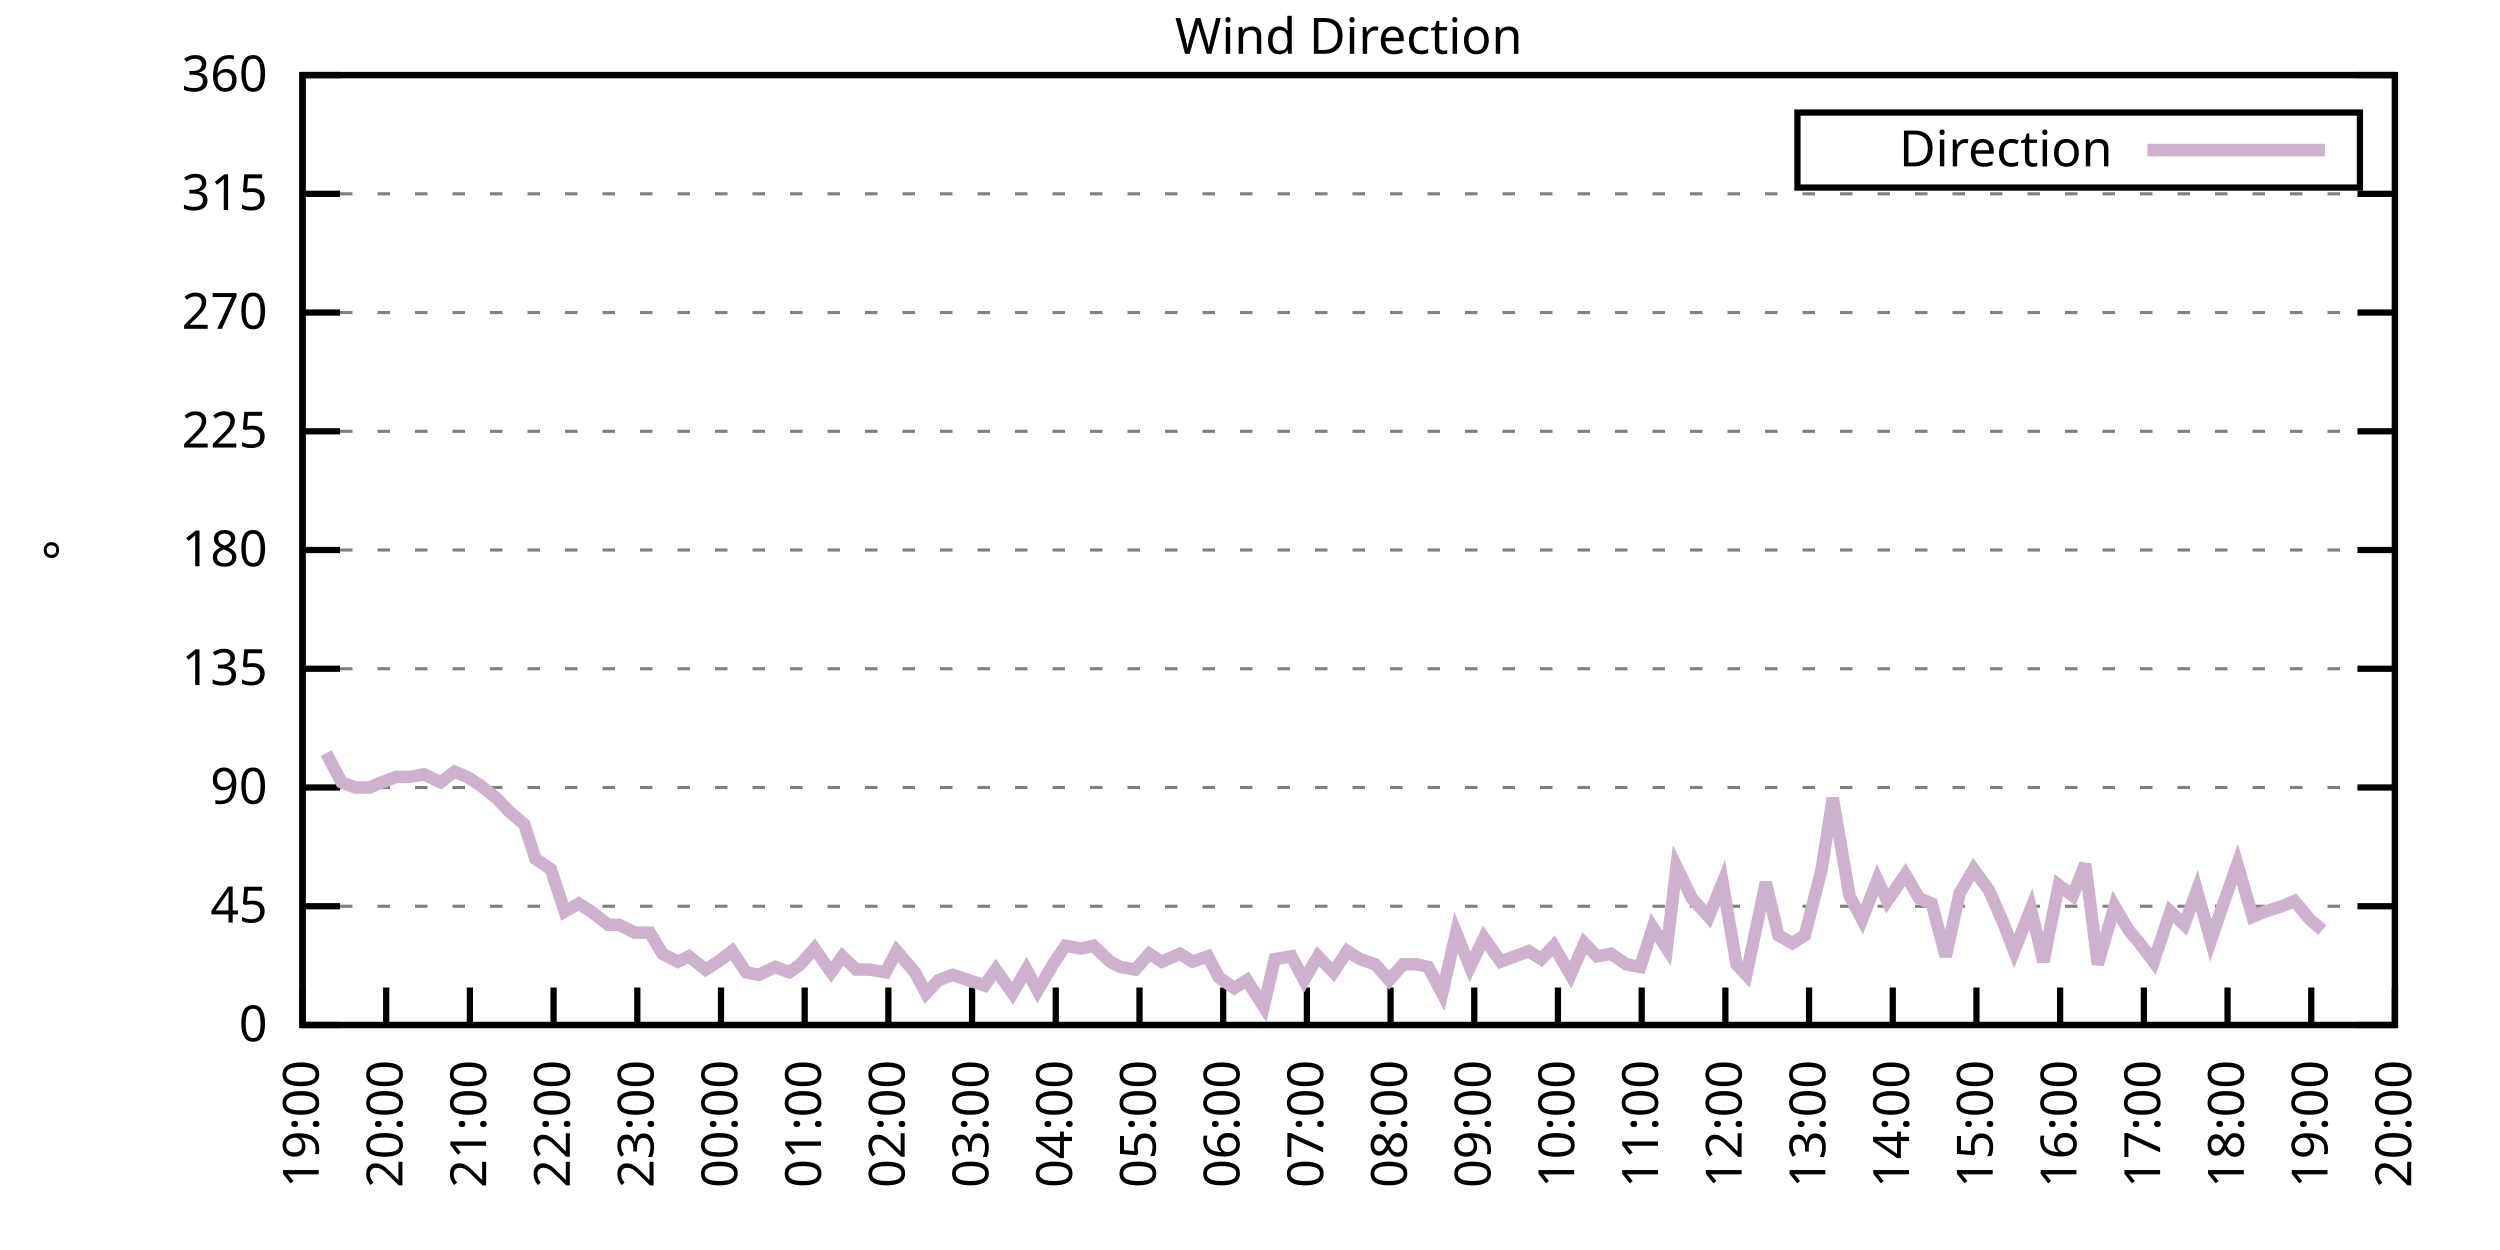
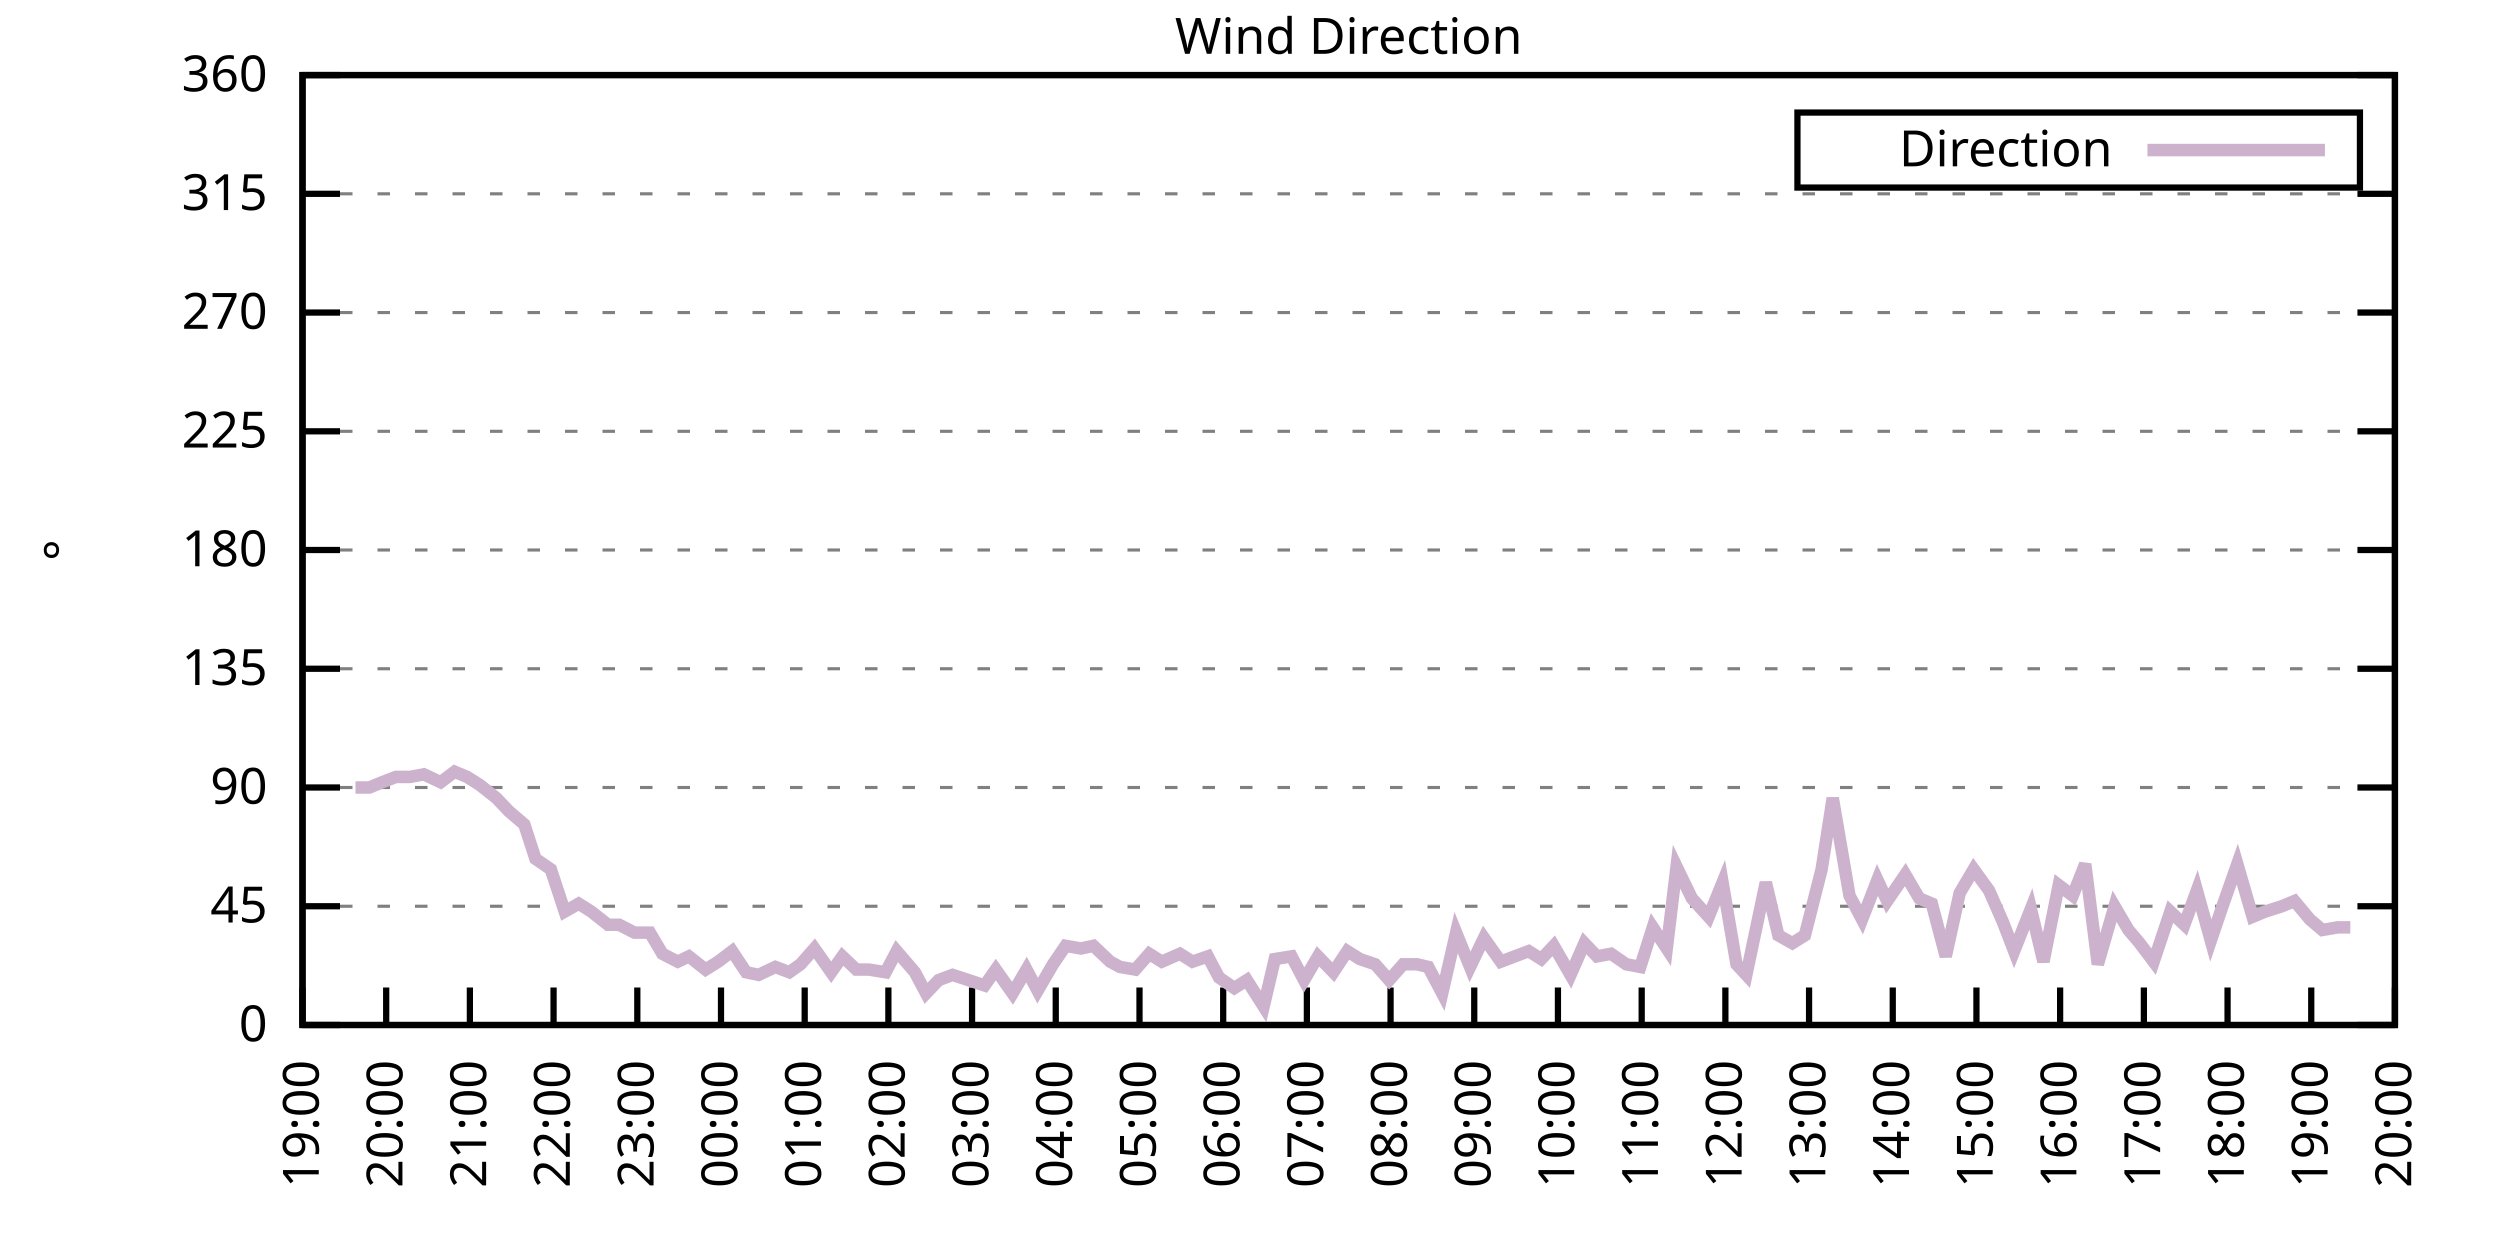
<svg xmlns="http://www.w3.org/2000/svg" xmlns:xlink="http://www.w3.org/1999/xlink" width="400" height="200" viewBox="0 0 400 200">
  <g id="gnuplot_canvas">
    <rect x="0" y="0" width="400" height="200" fill="none" />
    <defs>
      <circle id="gpDot" r="0.5" stroke-width="0.5" stroke="currentColor" />
      <path id="gpPt0" stroke-width="0.333" stroke="currentColor" d="M-1,0 h2 M0,-1 v2" />
      <path id="gpPt1" stroke-width="0.333" stroke="currentColor" d="M-1,-1 L1,1 M1,-1 L-1,1" />
      <path id="gpPt2" stroke-width="0.333" stroke="currentColor" d="M-1,0 L1,0 M0,-1 L0,1 M-1,-1 L1,1 M-1,1 L1,-1" />
      <rect id="gpPt3" stroke-width="0.333" stroke="currentColor" x="-1" y="-1" width="2" height="2" />
      <rect id="gpPt4" stroke-width="0.333" stroke="currentColor" fill="currentColor" x="-1" y="-1" width="2" height="2" />
      <circle id="gpPt5" stroke-width="0.333" stroke="currentColor" cx="0" cy="0" r="1" />
      <use xlink:href="#gpPt5" id="gpPt6" fill="currentColor" stroke="none" />
      <path id="gpPt7" stroke-width="0.333" stroke="currentColor" d="M0,-1.33 L-1.33,0.67 L1.33,0.67 z" />
      <use xlink:href="#gpPt7" id="gpPt8" fill="currentColor" stroke="none" />
      <use xlink:href="#gpPt7" id="gpPt9" stroke="currentColor" transform="rotate(180)" />
      <use xlink:href="#gpPt9" id="gpPt10" fill="currentColor" stroke="none" />
      <use xlink:href="#gpPt3" id="gpPt11" stroke="currentColor" transform="rotate(45)" />
      <use xlink:href="#gpPt11" id="gpPt12" fill="currentColor" stroke="none" />
      <path id="gpPt13" stroke-width="0.333" stroke="currentColor" d="M0,1.330 L1.265,0.411 L0.782,-1.067 L-0.782,-1.076 L-1.265,0.411 z" />
      <use xlink:href="#gpPt13" id="gpPt14" fill="currentColor" stroke="none" />
      <filter id="textbox" filterUnits="objectBoundingBox" x="0" y="0" height="1" width="1">
        <feFlood flood-color="white" flood-opacity="1" result="bgnd" />
        <feComposite in="SourceGraphic" in2="bgnd" operator="atop" />
      </filter>
      <filter id="greybox" filterUnits="objectBoundingBox" x="0" y="0" height="1" width="1">
        <feFlood flood-color="lightgrey" flood-opacity="1" result="grey" />
        <feComposite in="SourceGraphic" in2="grey" operator="atop" />
      </filter>
    </defs>
    <g fill="none" color="white" stroke="currentColor" stroke-width="1.00" stroke-linecap="butt" stroke-linejoin="miter">
</g>
    <g fill="none" color="black" stroke="currentColor" stroke-width="1.00" stroke-linecap="butt" stroke-linejoin="miter">
      <g stroke="none" shape-rendering="crispEdges">
        <polygon fill="rgb(255, 255, 255)" points="48.40,164.00 383.18,164.00 383.18,12.02 48.40,12.02 " />
      </g>
    </g>
    <g fill="none" color="black" stroke="currentColor" stroke-width="1.00" stroke-linecap="butt" stroke-linejoin="miter">
</g>
    <g fill="none" color="black" stroke="black" stroke-width="0.50" stroke-linecap="butt" stroke-linejoin="miter">
</g>
    <g fill="none" color="gray" stroke="currentColor" stroke-width="0.50" stroke-linecap="butt" stroke-linejoin="miter">
      <path stroke="gray" stroke-dasharray="2,4" class="gridline" d="M48.40,164.00 L383.19,164.00  " />
    </g>
    <g fill="none" color="gray" stroke="gray" stroke-width="1.00" stroke-linecap="butt" stroke-linejoin="miter">
</g>
    <g fill="none" color="black" stroke="currentColor" stroke-width="1.00" stroke-linecap="butt" stroke-linejoin="miter">
      <path stroke="black" d="M48.40,164.00 L54.40,164.00 M383.19,164.00 L377.19,164.00  " />
      <g transform="translate(42.80,166.60)" stroke="none" fill="black" font-family="Sans" font-size="8.00" text-anchor="end">
        <text>
          <tspan font-family="Sans"> 0</tspan>
        </text>
      </g>
    </g>
    <g fill="none" color="black" stroke="currentColor" stroke-width="1.00" stroke-linecap="butt" stroke-linejoin="miter">
</g>
    <g fill="none" color="black" stroke="black" stroke-width="0.50" stroke-linecap="butt" stroke-linejoin="miter">
</g>
    <g fill="none" color="gray" stroke="currentColor" stroke-width="0.50" stroke-linecap="butt" stroke-linejoin="miter">
      <path stroke="gray" stroke-dasharray="2,4" class="gridline" d="M48.40,145.00 L383.19,145.00  " />
    </g>
    <g fill="none" color="gray" stroke="gray" stroke-width="1.00" stroke-linecap="butt" stroke-linejoin="miter">
</g>
    <g fill="none" color="black" stroke="currentColor" stroke-width="1.00" stroke-linecap="butt" stroke-linejoin="miter">
      <path stroke="black" d="M48.40,145.00 L54.40,145.00 M383.19,145.00 L377.19,145.00  " />
      <g transform="translate(42.80,147.60)" stroke="none" fill="black" font-family="Sans" font-size="8.00" text-anchor="end">
        <text>
          <tspan font-family="Sans"> 45</tspan>
        </text>
      </g>
    </g>
    <g fill="none" color="black" stroke="currentColor" stroke-width="1.00" stroke-linecap="butt" stroke-linejoin="miter">
</g>
    <g fill="none" color="black" stroke="black" stroke-width="0.50" stroke-linecap="butt" stroke-linejoin="miter">
</g>
    <g fill="none" color="gray" stroke="currentColor" stroke-width="0.50" stroke-linecap="butt" stroke-linejoin="miter">
      <path stroke="gray" stroke-dasharray="2,4" class="gridline" d="M48.40,126.00 L383.19,126.00  " />
    </g>
    <g fill="none" color="gray" stroke="gray" stroke-width="1.00" stroke-linecap="butt" stroke-linejoin="miter">
</g>
    <g fill="none" color="black" stroke="currentColor" stroke-width="1.00" stroke-linecap="butt" stroke-linejoin="miter">
      <path stroke="black" d="M48.40,126.00 L54.40,126.00 M383.19,126.00 L377.19,126.00  " />
      <g transform="translate(42.80,128.60)" stroke="none" fill="black" font-family="Sans" font-size="8.00" text-anchor="end">
        <text>
          <tspan font-family="Sans"> 90</tspan>
        </text>
      </g>
    </g>
    <g fill="none" color="black" stroke="currentColor" stroke-width="1.00" stroke-linecap="butt" stroke-linejoin="miter">
</g>
    <g fill="none" color="black" stroke="black" stroke-width="0.50" stroke-linecap="butt" stroke-linejoin="miter">
</g>
    <g fill="none" color="gray" stroke="currentColor" stroke-width="0.50" stroke-linecap="butt" stroke-linejoin="miter">
      <path stroke="gray" stroke-dasharray="2,4" class="gridline" d="M48.40,107.00 L383.19,107.00  " />
    </g>
    <g fill="none" color="gray" stroke="gray" stroke-width="1.00" stroke-linecap="butt" stroke-linejoin="miter">
</g>
    <g fill="none" color="black" stroke="currentColor" stroke-width="1.00" stroke-linecap="butt" stroke-linejoin="miter">
      <path stroke="black" d="M48.40,107.00 L54.40,107.00 M383.19,107.00 L377.19,107.00  " />
      <g transform="translate(42.80,109.60)" stroke="none" fill="black" font-family="Sans" font-size="8.00" text-anchor="end">
        <text>
          <tspan font-family="Sans"> 135</tspan>
        </text>
      </g>
    </g>
    <g fill="none" color="black" stroke="currentColor" stroke-width="1.00" stroke-linecap="butt" stroke-linejoin="miter">
</g>
    <g fill="none" color="black" stroke="black" stroke-width="0.50" stroke-linecap="butt" stroke-linejoin="miter">
</g>
    <g fill="none" color="gray" stroke="currentColor" stroke-width="0.50" stroke-linecap="butt" stroke-linejoin="miter">
      <path stroke="gray" stroke-dasharray="2,4" class="gridline" d="M48.40,88.00 L383.19,88.00  " />
    </g>
    <g fill="none" color="gray" stroke="gray" stroke-width="1.00" stroke-linecap="butt" stroke-linejoin="miter">
</g>
    <g fill="none" color="black" stroke="currentColor" stroke-width="1.00" stroke-linecap="butt" stroke-linejoin="miter">
      <path stroke="black" d="M48.40,88.00 L54.40,88.00 M383.19,88.00 L377.19,88.00  " />
      <g transform="translate(42.80,90.60)" stroke="none" fill="black" font-family="Sans" font-size="8.00" text-anchor="end">
        <text>
          <tspan font-family="Sans"> 180</tspan>
        </text>
      </g>
    </g>
    <g fill="none" color="black" stroke="currentColor" stroke-width="1.00" stroke-linecap="butt" stroke-linejoin="miter">
</g>
    <g fill="none" color="black" stroke="black" stroke-width="0.50" stroke-linecap="butt" stroke-linejoin="miter">
</g>
    <g fill="none" color="gray" stroke="currentColor" stroke-width="0.50" stroke-linecap="butt" stroke-linejoin="miter">
      <path stroke="gray" stroke-dasharray="2,4" class="gridline" d="M48.40,69.01 L383.19,69.01  " />
    </g>
    <g fill="none" color="gray" stroke="gray" stroke-width="1.00" stroke-linecap="butt" stroke-linejoin="miter">
</g>
    <g fill="none" color="black" stroke="currentColor" stroke-width="1.00" stroke-linecap="butt" stroke-linejoin="miter">
      <path stroke="black" d="M48.40,69.01 L54.40,69.01 M383.19,69.01 L377.19,69.01  " />
      <g transform="translate(42.80,71.61)" stroke="none" fill="black" font-family="Sans" font-size="8.00" text-anchor="end">
        <text>
          <tspan font-family="Sans"> 225</tspan>
        </text>
      </g>
    </g>
    <g fill="none" color="black" stroke="currentColor" stroke-width="1.00" stroke-linecap="butt" stroke-linejoin="miter">
</g>
    <g fill="none" color="black" stroke="black" stroke-width="0.50" stroke-linecap="butt" stroke-linejoin="miter">
</g>
    <g fill="none" color="gray" stroke="currentColor" stroke-width="0.50" stroke-linecap="butt" stroke-linejoin="miter">
      <path stroke="gray" stroke-dasharray="2,4" class="gridline" d="M48.40,50.01 L383.19,50.01  " />
    </g>
    <g fill="none" color="gray" stroke="gray" stroke-width="1.00" stroke-linecap="butt" stroke-linejoin="miter">
</g>
    <g fill="none" color="black" stroke="currentColor" stroke-width="1.00" stroke-linecap="butt" stroke-linejoin="miter">
      <path stroke="black" d="M48.40,50.01 L54.40,50.01 M383.19,50.01 L377.19,50.01  " />
      <g transform="translate(42.80,52.61)" stroke="none" fill="black" font-family="Sans" font-size="8.00" text-anchor="end">
        <text>
          <tspan font-family="Sans"> 270</tspan>
        </text>
      </g>
    </g>
    <g fill="none" color="black" stroke="currentColor" stroke-width="1.00" stroke-linecap="butt" stroke-linejoin="miter">
</g>
    <g fill="none" color="black" stroke="black" stroke-width="0.50" stroke-linecap="butt" stroke-linejoin="miter">
</g>
    <g fill="none" color="gray" stroke="currentColor" stroke-width="0.50" stroke-linecap="butt" stroke-linejoin="miter">
      <path stroke="gray" stroke-dasharray="2,4" class="gridline" d="M48.40,31.01 L383.19,31.01  " />
    </g>
    <g fill="none" color="gray" stroke="gray" stroke-width="1.00" stroke-linecap="butt" stroke-linejoin="miter">
</g>
    <g fill="none" color="black" stroke="currentColor" stroke-width="1.00" stroke-linecap="butt" stroke-linejoin="miter">
      <path stroke="black" d="M48.40,31.01 L54.40,31.01 M383.19,31.01 L377.19,31.01  " />
      <g transform="translate(42.80,33.61)" stroke="none" fill="black" font-family="Sans" font-size="8.00" text-anchor="end">
        <text>
          <tspan font-family="Sans"> 315</tspan>
        </text>
      </g>
    </g>
    <g fill="none" color="black" stroke="currentColor" stroke-width="1.00" stroke-linecap="butt" stroke-linejoin="miter">
</g>
    <g fill="none" color="black" stroke="black" stroke-width="0.50" stroke-linecap="butt" stroke-linejoin="miter">
</g>
    <g fill="none" color="gray" stroke="currentColor" stroke-width="0.50" stroke-linecap="butt" stroke-linejoin="miter">
      <path stroke="gray" stroke-dasharray="2,4" class="gridline" d="M48.40,12.01 L383.19,12.01  " />
    </g>
    <g fill="none" color="gray" stroke="gray" stroke-width="1.00" stroke-linecap="butt" stroke-linejoin="miter">
</g>
    <g fill="none" color="black" stroke="currentColor" stroke-width="1.00" stroke-linecap="butt" stroke-linejoin="miter">
      <path stroke="black" d="M48.40,12.01 L54.40,12.01 M383.19,12.01 L377.19,12.01  " />
      <g transform="translate(42.80,14.61)" stroke="none" fill="black" font-family="Sans" font-size="8.00" text-anchor="end">
        <text>
          <tspan font-family="Sans"> 360</tspan>
        </text>
      </g>
    </g>
    <g fill="none" color="black" stroke="currentColor" stroke-width="1.00" stroke-linecap="butt" stroke-linejoin="miter">
      <path stroke="black" d="M48.40,164.00 L48.40,158.00  " />
      <g transform="translate(51.00,169.60) rotate(270.00)" stroke="none" fill="black" font-family="Sans" font-size="8.00" text-anchor="end">
        <text>
          <tspan font-family="Sans">19:00</tspan>
        </text>
      </g>
    </g>
    <g fill="none" color="black" stroke="currentColor" stroke-width="1.00" stroke-linecap="butt" stroke-linejoin="miter">
      <path stroke="black" d="M61.79,164.00 L61.79,158.00  " />
      <g transform="translate(64.39,169.60) rotate(270.00)" stroke="none" fill="black" font-family="Sans" font-size="8.00" text-anchor="end">
        <text>
          <tspan font-family="Sans">20:00</tspan>
        </text>
      </g>
    </g>
    <g fill="none" color="black" stroke="currentColor" stroke-width="1.00" stroke-linecap="butt" stroke-linejoin="miter">
      <path stroke="black" d="M75.18,164.00 L75.18,158.00  " />
      <g transform="translate(77.78,169.60) rotate(270.00)" stroke="none" fill="black" font-family="Sans" font-size="8.00" text-anchor="end">
        <text>
          <tspan font-family="Sans">21:00</tspan>
        </text>
      </g>
    </g>
    <g fill="none" color="black" stroke="currentColor" stroke-width="1.00" stroke-linecap="butt" stroke-linejoin="miter">
      <path stroke="black" d="M88.57,164.00 L88.57,158.00  " />
      <g transform="translate(91.17,169.60) rotate(270.00)" stroke="none" fill="black" font-family="Sans" font-size="8.00" text-anchor="end">
        <text>
          <tspan font-family="Sans">22:00</tspan>
        </text>
      </g>
    </g>
    <g fill="none" color="black" stroke="currentColor" stroke-width="1.00" stroke-linecap="butt" stroke-linejoin="miter">
      <path stroke="black" d="M101.97,164.00 L101.97,158.00  " />
      <g transform="translate(104.57,169.60) rotate(270.00)" stroke="none" fill="black" font-family="Sans" font-size="8.00" text-anchor="end">
        <text>
          <tspan font-family="Sans">23:00</tspan>
        </text>
      </g>
    </g>
    <g fill="none" color="black" stroke="currentColor" stroke-width="1.00" stroke-linecap="butt" stroke-linejoin="miter">
      <path stroke="black" d="M115.36,164.00 L115.36,158.00  " />
      <g transform="translate(117.96,169.60) rotate(270.00)" stroke="none" fill="black" font-family="Sans" font-size="8.00" text-anchor="end">
        <text>
          <tspan font-family="Sans">00:00</tspan>
        </text>
      </g>
    </g>
    <g fill="none" color="black" stroke="currentColor" stroke-width="1.00" stroke-linecap="butt" stroke-linejoin="miter">
      <path stroke="black" d="M128.75,164.00 L128.75,158.00  " />
      <g transform="translate(131.35,169.60) rotate(270.00)" stroke="none" fill="black" font-family="Sans" font-size="8.00" text-anchor="end">
        <text>
          <tspan font-family="Sans">01:00</tspan>
        </text>
      </g>
    </g>
    <g fill="none" color="black" stroke="currentColor" stroke-width="1.00" stroke-linecap="butt" stroke-linejoin="miter">
      <path stroke="black" d="M142.14,164.00 L142.14,158.00  " />
      <g transform="translate(144.74,169.60) rotate(270.00)" stroke="none" fill="black" font-family="Sans" font-size="8.00" text-anchor="end">
        <text>
          <tspan font-family="Sans">02:00</tspan>
        </text>
      </g>
    </g>
    <g fill="none" color="black" stroke="currentColor" stroke-width="1.00" stroke-linecap="butt" stroke-linejoin="miter">
      <path stroke="black" d="M155.53,164.00 L155.53,158.00  " />
      <g transform="translate(158.13,169.60) rotate(270.00)" stroke="none" fill="black" font-family="Sans" font-size="8.00" text-anchor="end">
        <text>
          <tspan font-family="Sans">03:00</tspan>
        </text>
      </g>
    </g>
    <g fill="none" color="black" stroke="currentColor" stroke-width="1.00" stroke-linecap="butt" stroke-linejoin="miter">
      <path stroke="black" d="M168.92,164.00 L168.92,158.00  " />
      <g transform="translate(171.52,169.60) rotate(270.00)" stroke="none" fill="black" font-family="Sans" font-size="8.00" text-anchor="end">
        <text>
          <tspan font-family="Sans">04:00</tspan>
        </text>
      </g>
    </g>
    <g fill="none" color="black" stroke="currentColor" stroke-width="1.00" stroke-linecap="butt" stroke-linejoin="miter">
      <path stroke="black" d="M182.32,164.00 L182.32,158.00  " />
      <g transform="translate(184.92,169.60) rotate(270.00)" stroke="none" fill="black" font-family="Sans" font-size="8.00" text-anchor="end">
        <text>
          <tspan font-family="Sans">05:00</tspan>
        </text>
      </g>
    </g>
    <g fill="none" color="black" stroke="currentColor" stroke-width="1.00" stroke-linecap="butt" stroke-linejoin="miter">
      <path stroke="black" d="M195.71,164.00 L195.71,158.00  " />
      <g transform="translate(198.31,169.60) rotate(270.00)" stroke="none" fill="black" font-family="Sans" font-size="8.00" text-anchor="end">
        <text>
          <tspan font-family="Sans">06:00</tspan>
        </text>
      </g>
    </g>
    <g fill="none" color="black" stroke="currentColor" stroke-width="1.00" stroke-linecap="butt" stroke-linejoin="miter">
      <path stroke="black" d="M209.10,164.00 L209.10,158.00  " />
      <g transform="translate(211.70,169.60) rotate(270.00)" stroke="none" fill="black" font-family="Sans" font-size="8.00" text-anchor="end">
        <text>
          <tspan font-family="Sans">07:00</tspan>
        </text>
      </g>
    </g>
    <g fill="none" color="black" stroke="currentColor" stroke-width="1.00" stroke-linecap="butt" stroke-linejoin="miter">
      <path stroke="black" d="M222.49,164.00 L222.49,158.00  " />
      <g transform="translate(225.09,169.60) rotate(270.00)" stroke="none" fill="black" font-family="Sans" font-size="8.00" text-anchor="end">
        <text>
          <tspan font-family="Sans">08:00</tspan>
        </text>
      </g>
    </g>
    <g fill="none" color="black" stroke="currentColor" stroke-width="1.00" stroke-linecap="butt" stroke-linejoin="miter">
      <path stroke="black" d="M235.88,164.00 L235.88,158.00  " />
      <g transform="translate(238.48,169.60) rotate(270.00)" stroke="none" fill="black" font-family="Sans" font-size="8.00" text-anchor="end">
        <text>
          <tspan font-family="Sans">09:00</tspan>
        </text>
      </g>
    </g>
    <g fill="none" color="black" stroke="currentColor" stroke-width="1.00" stroke-linecap="butt" stroke-linejoin="miter">
      <path stroke="black" d="M249.27,164.00 L249.27,158.00  " />
      <g transform="translate(251.87,169.60) rotate(270.00)" stroke="none" fill="black" font-family="Sans" font-size="8.00" text-anchor="end">
        <text>
          <tspan font-family="Sans">10:00</tspan>
        </text>
      </g>
    </g>
    <g fill="none" color="black" stroke="currentColor" stroke-width="1.00" stroke-linecap="butt" stroke-linejoin="miter">
      <path stroke="black" d="M262.67,164.00 L262.67,158.00  " />
      <g transform="translate(265.27,169.60) rotate(270.00)" stroke="none" fill="black" font-family="Sans" font-size="8.00" text-anchor="end">
        <text>
          <tspan font-family="Sans">11:00</tspan>
        </text>
      </g>
    </g>
    <g fill="none" color="black" stroke="currentColor" stroke-width="1.00" stroke-linecap="butt" stroke-linejoin="miter">
      <path stroke="black" d="M276.06,164.00 L276.06,158.00  " />
      <g transform="translate(278.66,169.60) rotate(270.00)" stroke="none" fill="black" font-family="Sans" font-size="8.00" text-anchor="end">
        <text>
          <tspan font-family="Sans">12:00</tspan>
        </text>
      </g>
    </g>
    <g fill="none" color="black" stroke="currentColor" stroke-width="1.00" stroke-linecap="butt" stroke-linejoin="miter">
      <path stroke="black" d="M289.45,164.00 L289.45,158.00  " />
      <g transform="translate(292.05,169.60) rotate(270.00)" stroke="none" fill="black" font-family="Sans" font-size="8.00" text-anchor="end">
        <text>
          <tspan font-family="Sans">13:00</tspan>
        </text>
      </g>
    </g>
    <g fill="none" color="black" stroke="currentColor" stroke-width="1.00" stroke-linecap="butt" stroke-linejoin="miter">
      <path stroke="black" d="M302.84,164.00 L302.84,158.00  " />
      <g transform="translate(305.44,169.60) rotate(270.00)" stroke="none" fill="black" font-family="Sans" font-size="8.00" text-anchor="end">
        <text>
          <tspan font-family="Sans">14:00</tspan>
        </text>
      </g>
    </g>
    <g fill="none" color="black" stroke="currentColor" stroke-width="1.00" stroke-linecap="butt" stroke-linejoin="miter">
      <path stroke="black" d="M316.23,164.00 L316.23,158.00  " />
      <g transform="translate(318.83,169.60) rotate(270.00)" stroke="none" fill="black" font-family="Sans" font-size="8.00" text-anchor="end">
        <text>
          <tspan font-family="Sans">15:00</tspan>
        </text>
      </g>
    </g>
    <g fill="none" color="black" stroke="currentColor" stroke-width="1.00" stroke-linecap="butt" stroke-linejoin="miter">
      <path stroke="black" d="M329.62,164.00 L329.62,158.00  " />
      <g transform="translate(332.22,169.60) rotate(270.00)" stroke="none" fill="black" font-family="Sans" font-size="8.00" text-anchor="end">
        <text>
          <tspan font-family="Sans">16:00</tspan>
        </text>
      </g>
    </g>
    <g fill="none" color="black" stroke="currentColor" stroke-width="1.00" stroke-linecap="butt" stroke-linejoin="miter">
      <path stroke="black" d="M343.02,164.00 L343.02,158.00  " />
      <g transform="translate(345.62,169.60) rotate(270.00)" stroke="none" fill="black" font-family="Sans" font-size="8.00" text-anchor="end">
        <text>
          <tspan font-family="Sans">17:00</tspan>
        </text>
      </g>
    </g>
    <g fill="none" color="black" stroke="currentColor" stroke-width="1.00" stroke-linecap="butt" stroke-linejoin="miter">
      <path stroke="black" d="M356.41,164.00 L356.41,158.00  " />
      <g transform="translate(359.01,169.60) rotate(270.00)" stroke="none" fill="black" font-family="Sans" font-size="8.00" text-anchor="end">
        <text>
          <tspan font-family="Sans">18:00</tspan>
        </text>
      </g>
    </g>
    <g fill="none" color="black" stroke="currentColor" stroke-width="1.00" stroke-linecap="butt" stroke-linejoin="miter">
      <path stroke="black" d="M369.80,164.00 L369.80,158.00  " />
      <g transform="translate(372.40,169.60) rotate(270.00)" stroke="none" fill="black" font-family="Sans" font-size="8.00" text-anchor="end">
        <text>
          <tspan font-family="Sans">19:00</tspan>
        </text>
      </g>
    </g>
    <g fill="none" color="black" stroke="currentColor" stroke-width="1.00" stroke-linecap="butt" stroke-linejoin="miter">
      <path stroke="black" d="M383.19,164.00 L383.19,158.00  " />
      <g transform="translate(385.79,169.60) rotate(270.00)" stroke="none" fill="black" font-family="Sans" font-size="8.00" text-anchor="end">
        <text>
          <tspan font-family="Sans">20:00</tspan>
        </text>
      </g>
    </g>
    <g fill="none" color="black" stroke="currentColor" stroke-width="1.00" stroke-linecap="butt" stroke-linejoin="miter">
</g>
    <g fill="none" color="black" stroke="currentColor" stroke-width="1.00" stroke-linecap="butt" stroke-linejoin="miter">
      <path stroke="black" d="M48.40,12.01 L48.40,164.00 L383.19,164.00 L383.19,12.01 L48.40,12.01 Z  " />
    </g>
    <g fill="none" color="black" stroke="currentColor" stroke-width="1.00" stroke-linecap="butt" stroke-linejoin="miter">
</g>
    <g fill="none" color="black" stroke="currentColor" stroke-width="1.00" stroke-linecap="butt" stroke-linejoin="miter">
      <path stroke="black" d="M287.59,30.01 L287.59,18.01 L377.59,18.01 L377.59,30.01 L287.59,30.01 Z  " />
    </g>
    <g id="Wind_direction_plot_1">
      <g fill="none" color="white" stroke="black" stroke-width="2.00" stroke-linecap="butt" stroke-linejoin="miter">
</g>
      <g fill="none" color="black" stroke="currentColor" stroke-width="2.00" stroke-linecap="butt" stroke-linejoin="miter">
        <g transform="translate(337.99,26.61)" stroke="none" fill="black" font-family="Sans" font-size="8.00" text-anchor="end">
          <text>
            <tspan font-family="Sans">Direction</tspan>
          </text>
        </g>
      </g>
      <g fill="none" color="black" stroke="currentColor" stroke-width="2.00" stroke-linecap="butt" stroke-linejoin="miter">
-         <path stroke="rgb(204, 178, 204)" d="M343.59,24.01 L371.99,24.01 M52.19,120.51 L54.65,125.16 L56.88,126.00 L59.11,126.00 L61.12,125.16 L63.35,124.31   L65.59,124.31 L67.82,123.89 L70.50,125.16 L72.73,123.47 L74.74,124.31 L76.75,125.58 L79.42,127.69 L81.43,129.80   L83.89,131.91 L85.67,137.40 L88.13,139.09 L90.36,145.85 L92.59,144.58 L94.60,145.85 L97.28,147.96 L99.06,147.96   L101.52,149.22 L103.98,149.22 L105.98,152.60 L108.44,153.87 L110.22,153.02 L112.90,155.13 L114.91,153.87 L117.14,152.18   L119.38,155.56 L121.38,155.98 L124.06,154.71 L126.29,155.56 L128.08,154.29 L130.31,151.76 L132.99,155.56 L134.78,153.02   L137.01,155.13 L139.02,155.13 L141.69,155.56 L143.48,152.18 L146.38,155.56 L148.17,158.93 L150.18,156.82 L152.41,155.98   L157.54,157.67 L159.33,155.13 L162.01,158.93 L164.24,155.13 L166.02,158.51 L168.48,154.29 L170.49,151.33 L172.94,151.76   L174.95,151.33 L177.63,153.87 L179.19,154.71 L181.65,155.13 L183.88,152.60 L185.89,153.87 L188.79,152.60 L190.80,153.87   L193.25,153.02 L195.04,156.40 L197.49,158.09 L199.50,156.82 L202.18,161.04 L203.97,153.45 L206.64,153.02 L208.65,156.82   L210.88,153.02 L213.34,155.56 L215.57,152.18 L217.58,153.45 L220.04,154.29 L222.27,156.82 L224.50,154.29 L226.73,154.29   L228.52,154.71 L230.75,158.93 L232.98,149.22 L235.21,154.71 L237.44,150.07 L240.12,153.87 L242.36,153.02 L244.59,152.18   L246.60,153.45 L248.60,151.33 L251.28,155.98 L253.51,150.91 L255.52,153.02 L257.76,152.60 L260.21,154.29 L262.44,154.71   L264.45,148.38 L266.68,151.76 L268.25,138.67 L270.70,143.73 L273.38,146.69 L275.61,141.20 L277.84,154.29 L279.41,155.98   L282.53,141.20 L284.54,149.65 L286.77,150.91 L288.78,149.65 L291.46,139.09 L293.24,127.69 L295.92,143.31 L297.93,147.11   L300.39,140.78 L301.95,144.16 L304.85,139.93 L307.08,143.73 L309.09,144.58 L311.32,153.02 L313.55,142.89 L315.79,139.09   L318.24,142.47 L320.47,147.53 L322.26,152.18 L324.94,145.42 L326.95,153.87 L329.40,141.62 L331.63,143.31 L333.64,138.25   L335.65,154.29 L338.33,145.00 L340.56,148.80 L342.35,150.91 L344.58,153.87 L347.26,145.85 L349.49,147.96 L351.50,142.47   L353.73,150.49 L355.74,144.58 L357.97,138.25 L360.42,146.69 L362.43,145.85 L365.11,145.00 L367.12,144.16 L369.58,147.11   L371.58,148.80  " />
+         <path stroke="rgb(204, 178, 204)" d="M343.59,24.01 L371.99,24.01 M56.88,126.00 L59.11,126.00 L61.12,125.16 L63.35,124.31 L65.59,124.31 L67.82,123.89   L70.50,125.16 L72.73,123.47 L74.74,124.31 L76.75,125.58 L79.42,127.69 L81.43,129.80 L83.89,131.91 L85.67,137.40   L88.13,139.09 L90.36,145.85 L92.59,144.58 L94.60,145.85 L97.28,147.96 L99.06,147.96 L101.52,149.22 L103.98,149.22   L105.98,152.60 L108.44,153.87 L110.22,153.02 L112.90,155.13 L114.91,153.87 L117.14,152.18 L119.38,155.56 L121.38,155.98   L124.06,154.71 L126.29,155.56 L128.08,154.29 L130.31,151.76 L132.99,155.56 L134.78,153.02 L137.01,155.13 L139.02,155.13   L141.69,155.56 L143.48,152.18 L146.38,155.56 L148.17,158.93 L150.18,156.82 L152.41,155.98 L157.54,157.67 L159.33,155.13   L162.01,158.93 L164.24,155.13 L166.02,158.51 L168.48,154.29 L170.49,151.33 L172.94,151.76 L174.95,151.33 L177.63,153.87   L179.19,154.71 L181.65,155.13 L183.88,152.60 L185.89,153.87 L188.79,152.60 L190.80,153.87 L193.25,153.02 L195.04,156.40   L197.49,158.09 L199.50,156.82 L202.18,161.04 L203.97,153.45 L206.64,153.02 L208.65,156.82 L210.88,153.02 L213.34,155.56   L215.57,152.18 L217.58,153.45 L220.04,154.29 L222.27,156.82 L224.50,154.29 L226.73,154.29 L228.52,154.71 L230.75,158.93   L232.98,149.22 L235.21,154.71 L237.44,150.07 L240.12,153.87 L242.36,153.02 L244.59,152.18 L246.60,153.45 L248.60,151.33   L251.28,155.98 L253.51,150.91 L255.52,153.02 L257.76,152.60 L260.21,154.29 L262.44,154.71 L264.45,148.38 L266.68,151.76   L268.25,138.67 L270.70,143.73 L273.38,146.69 L275.61,141.20 L277.84,154.29 L279.41,155.98 L282.53,141.20 L284.54,149.65   L286.77,150.91 L288.78,149.65 L291.46,139.09 L293.24,127.69 L295.92,143.31 L297.93,147.11 L300.39,140.78 L301.95,144.16   L304.85,139.93 L307.08,143.73 L309.09,144.58 L311.32,153.02 L313.55,142.89 L315.79,139.09 L318.24,142.47 L320.47,147.53   L322.26,152.18 L324.94,145.42 L326.95,153.87 L329.40,141.62 L331.63,143.31 L333.64,138.25 L335.65,154.29 L338.33,145.00   L340.56,148.80 L342.35,150.91 L344.58,153.87 L347.26,145.85 L349.49,147.96 L351.50,142.47 L353.73,150.49 L355.74,144.58   L357.97,138.25 L360.42,146.69 L362.43,145.85 L365.11,145.00 L367.12,144.16 L369.58,147.11 L371.58,148.80 L374.04,148.38   L376.05,148.38  " />
      </g>
    </g>
    <g fill="none" color="black" stroke="currentColor" stroke-width="2.00" stroke-linecap="butt" stroke-linejoin="miter">
</g>
    <g fill="none" color="black" stroke="black" stroke-width="1.00" stroke-linecap="butt" stroke-linejoin="miter">
</g>
    <g fill="none" color="black" stroke="currentColor" stroke-width="1.00" stroke-linecap="butt" stroke-linejoin="miter">
      <path stroke="black" d="M48.40,12.01 L48.40,164.00 L383.19,164.00 L383.19,12.01 L48.40,12.01 Z  " />
      <g transform="translate(12.80,88.01) rotate(270.00)" stroke="none" fill="black" font-family="Sans" font-size="8.00" text-anchor="middle">
        <text>
          <tspan font-family="Sans">°</tspan>
        </text>
      </g>
    </g>
    <g fill="none" color="black" stroke="currentColor" stroke-width="1.00" stroke-linecap="butt" stroke-linejoin="miter">
</g>
    <g fill="none" color="black" stroke="currentColor" stroke-width="1.00" stroke-linecap="butt" stroke-linejoin="miter">
      <g transform="translate(215.79,8.61)" stroke="none" fill="black" font-family="Sans" font-size="8.00" text-anchor="middle">
        <text>
          <tspan font-family="Sans">Wind Direction</tspan>
        </text>
      </g>
    </g>
    <g fill="none" color="black" stroke="currentColor" stroke-width="1.00" stroke-linecap="butt" stroke-linejoin="miter">
</g>
  </g>
</svg>
